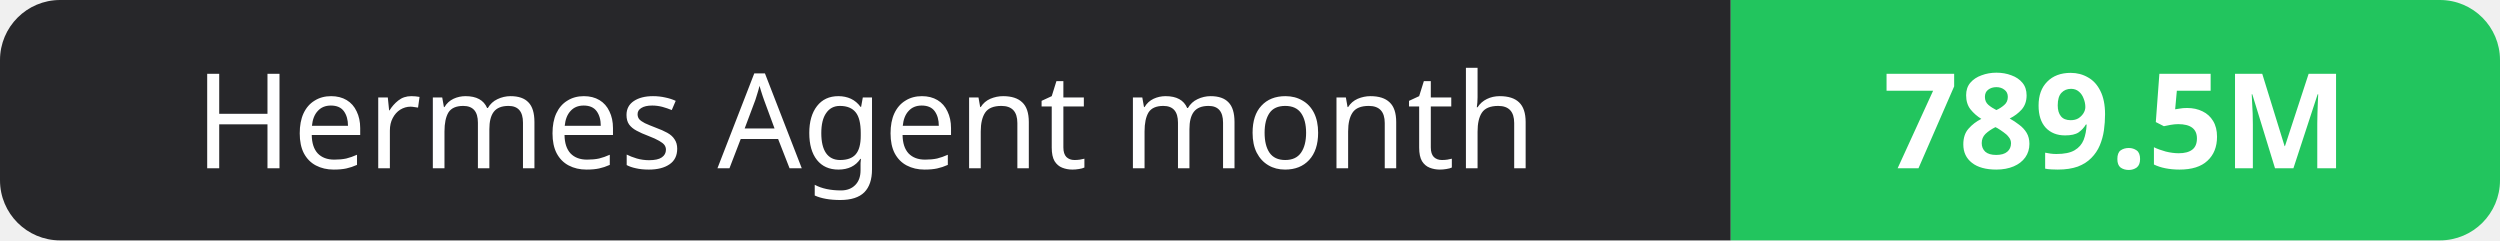
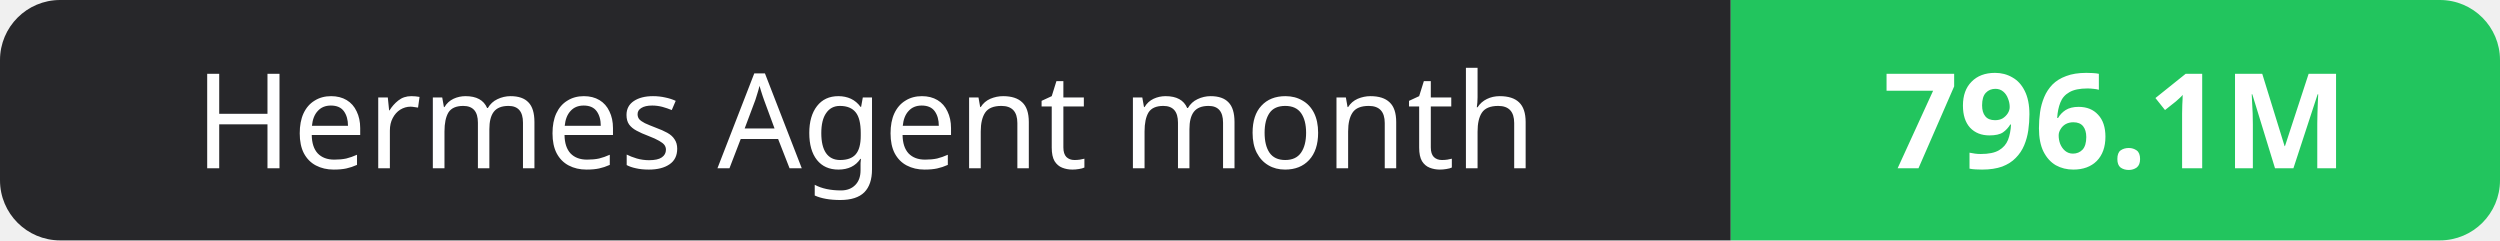
- <svg xmlns="http://www.w3.org/2000/svg" width="208" height="20" role="img" aria-label="Hermes Agent month: 789.5M">
+ <svg xmlns="http://www.w3.org/2000/svg" width="208" height="20" role="img" aria-label="Hermes Agent month: 796.1M">
  <clipPath id="r">
    <rect width="208" height="20" rx="5" fill="#fff" />
  </clipPath>
  <g clip-path="url(#r)">
    <rect width="144" height="20" fill="#27272a" />
    <rect x="144" width="64" height="20" fill="#22c55e" />
  </g>
  <g fill="#fff" text-anchor="middle" font-family="Verdana,Geneva,sans-serif" font-size="11">
    <text x="72.0" y="14">Hermes Agent month</text>
-     <text x="176.0" y="14" font-weight="700">789.5M</text>
+     <text x="176.0" y="14" font-weight="700">796.1M</text>
  </g>
</svg>
